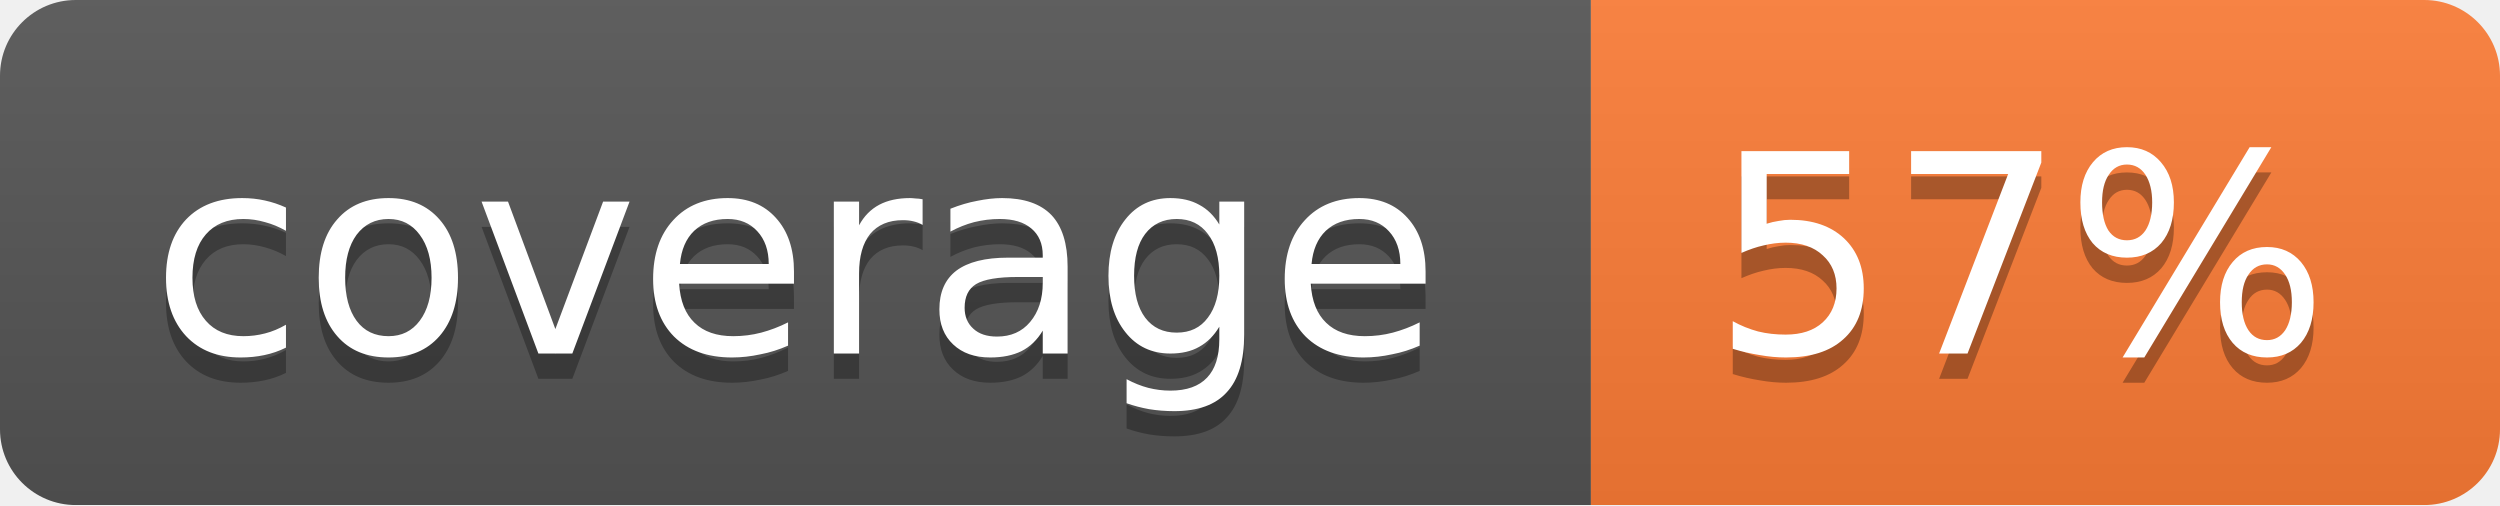
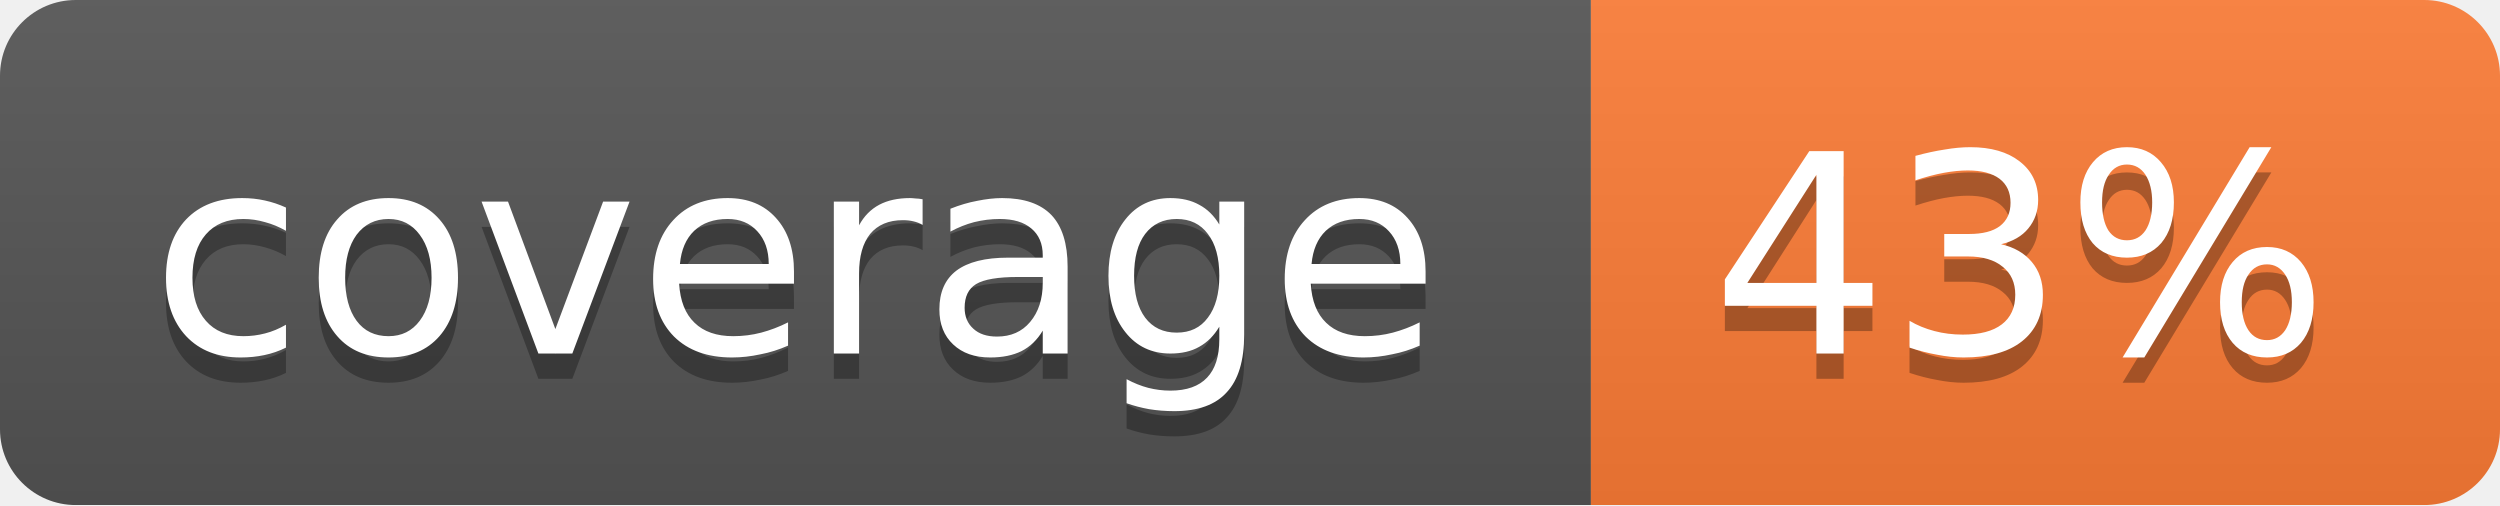
<svg xmlns="http://www.w3.org/2000/svg" width="99" height="20">
  <linearGradient id="b" x2="0" y2="100%">
    <stop offset="0" stop-color="#bbb" stop-opacity=".1" />
    <stop offset="1" stop-opacity=".1" />
  </linearGradient>
  <mask id="a">
    <rect width="99" height="20" rx="3" fill="#fff" />
  </mask>
  <g mask="url(#a)">
    <path fill="#555" d="M0 0h63v20H0z" />
    <path fill="#fe7d37" d="M63 0h36v20H63z" />
    <path fill="url(#b)" d="M0 0h99v20H0z" />
  </g>
  <g fill="#fff" text-anchor="middle" font-family="DejaVu Sans,Verdana,Geneva,sans-serif" font-size="11">
    <text x="31.5" y="15" fill="#010101" fill-opacity=".3">coverage</text>
    <text x="31.5" y="14">coverage</text>
-     <text x="80" y="15" fill="#010101" fill-opacity=".3">57%</text>
-     <text x="80" y="14">57%</text>
+     <text x="80" y="15" fill="#010101" fill-opacity=".3">43%</text>
+     <text x="80" y="14">43%</text>
  </g>
</svg>
